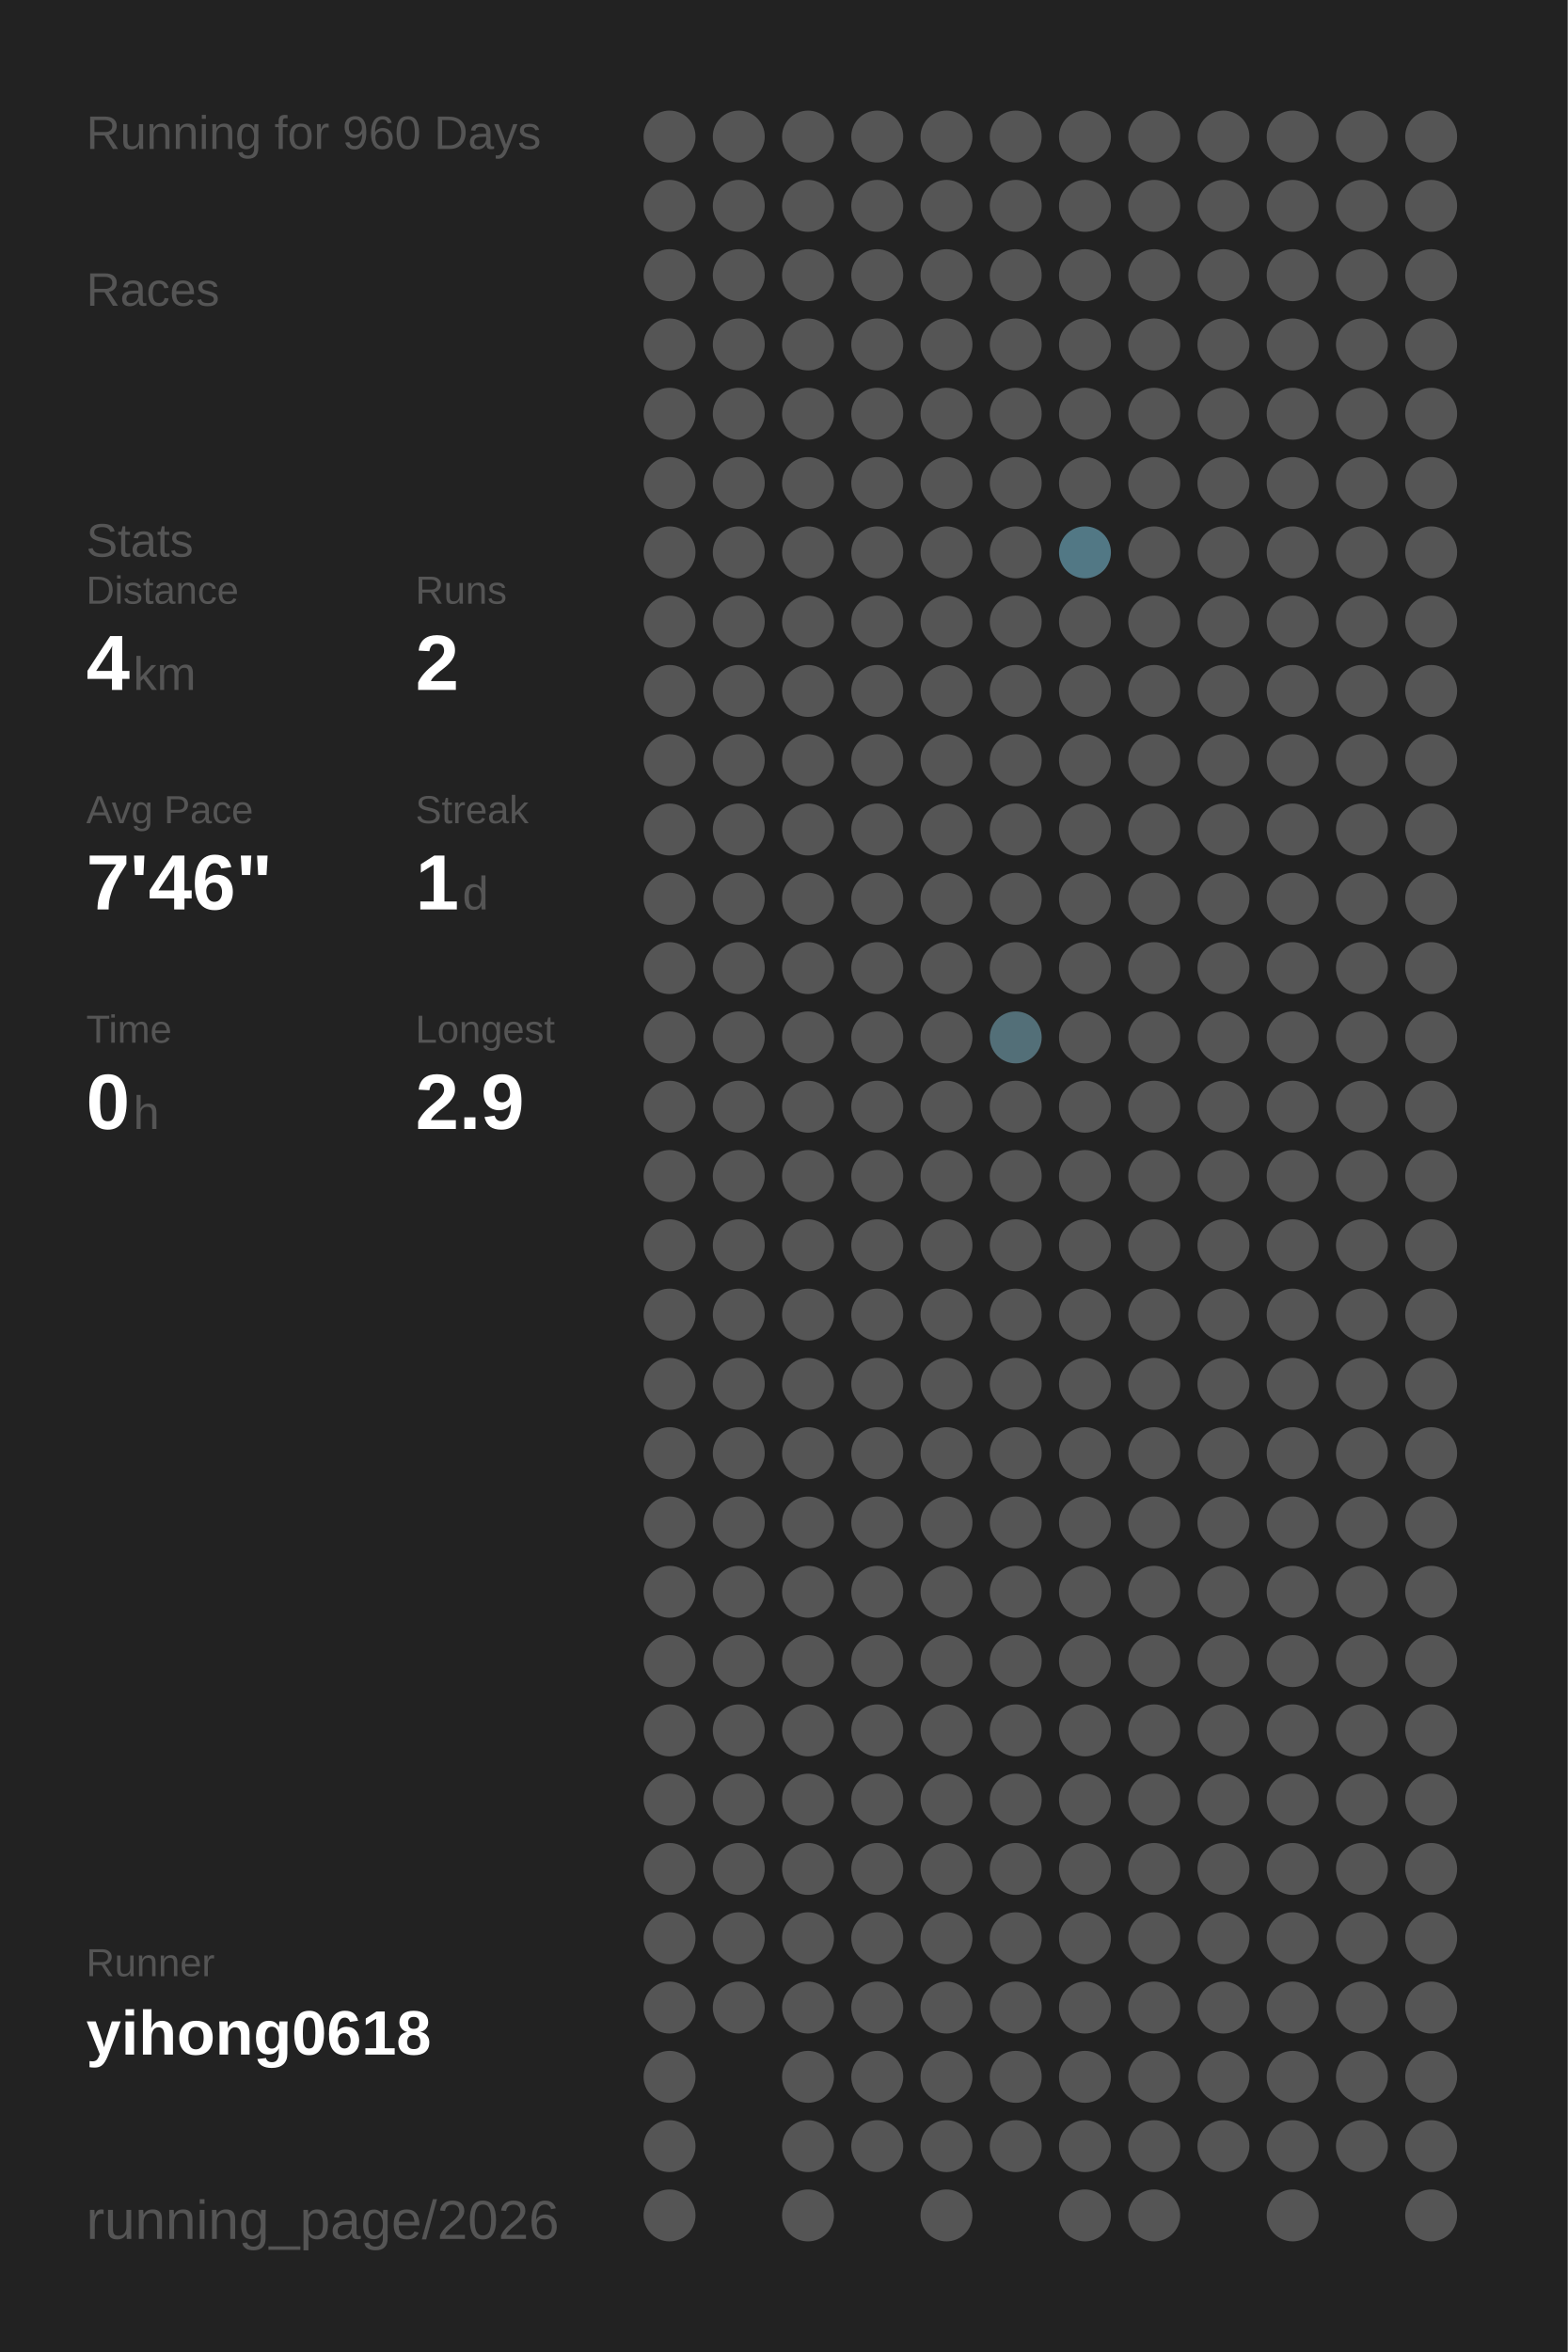
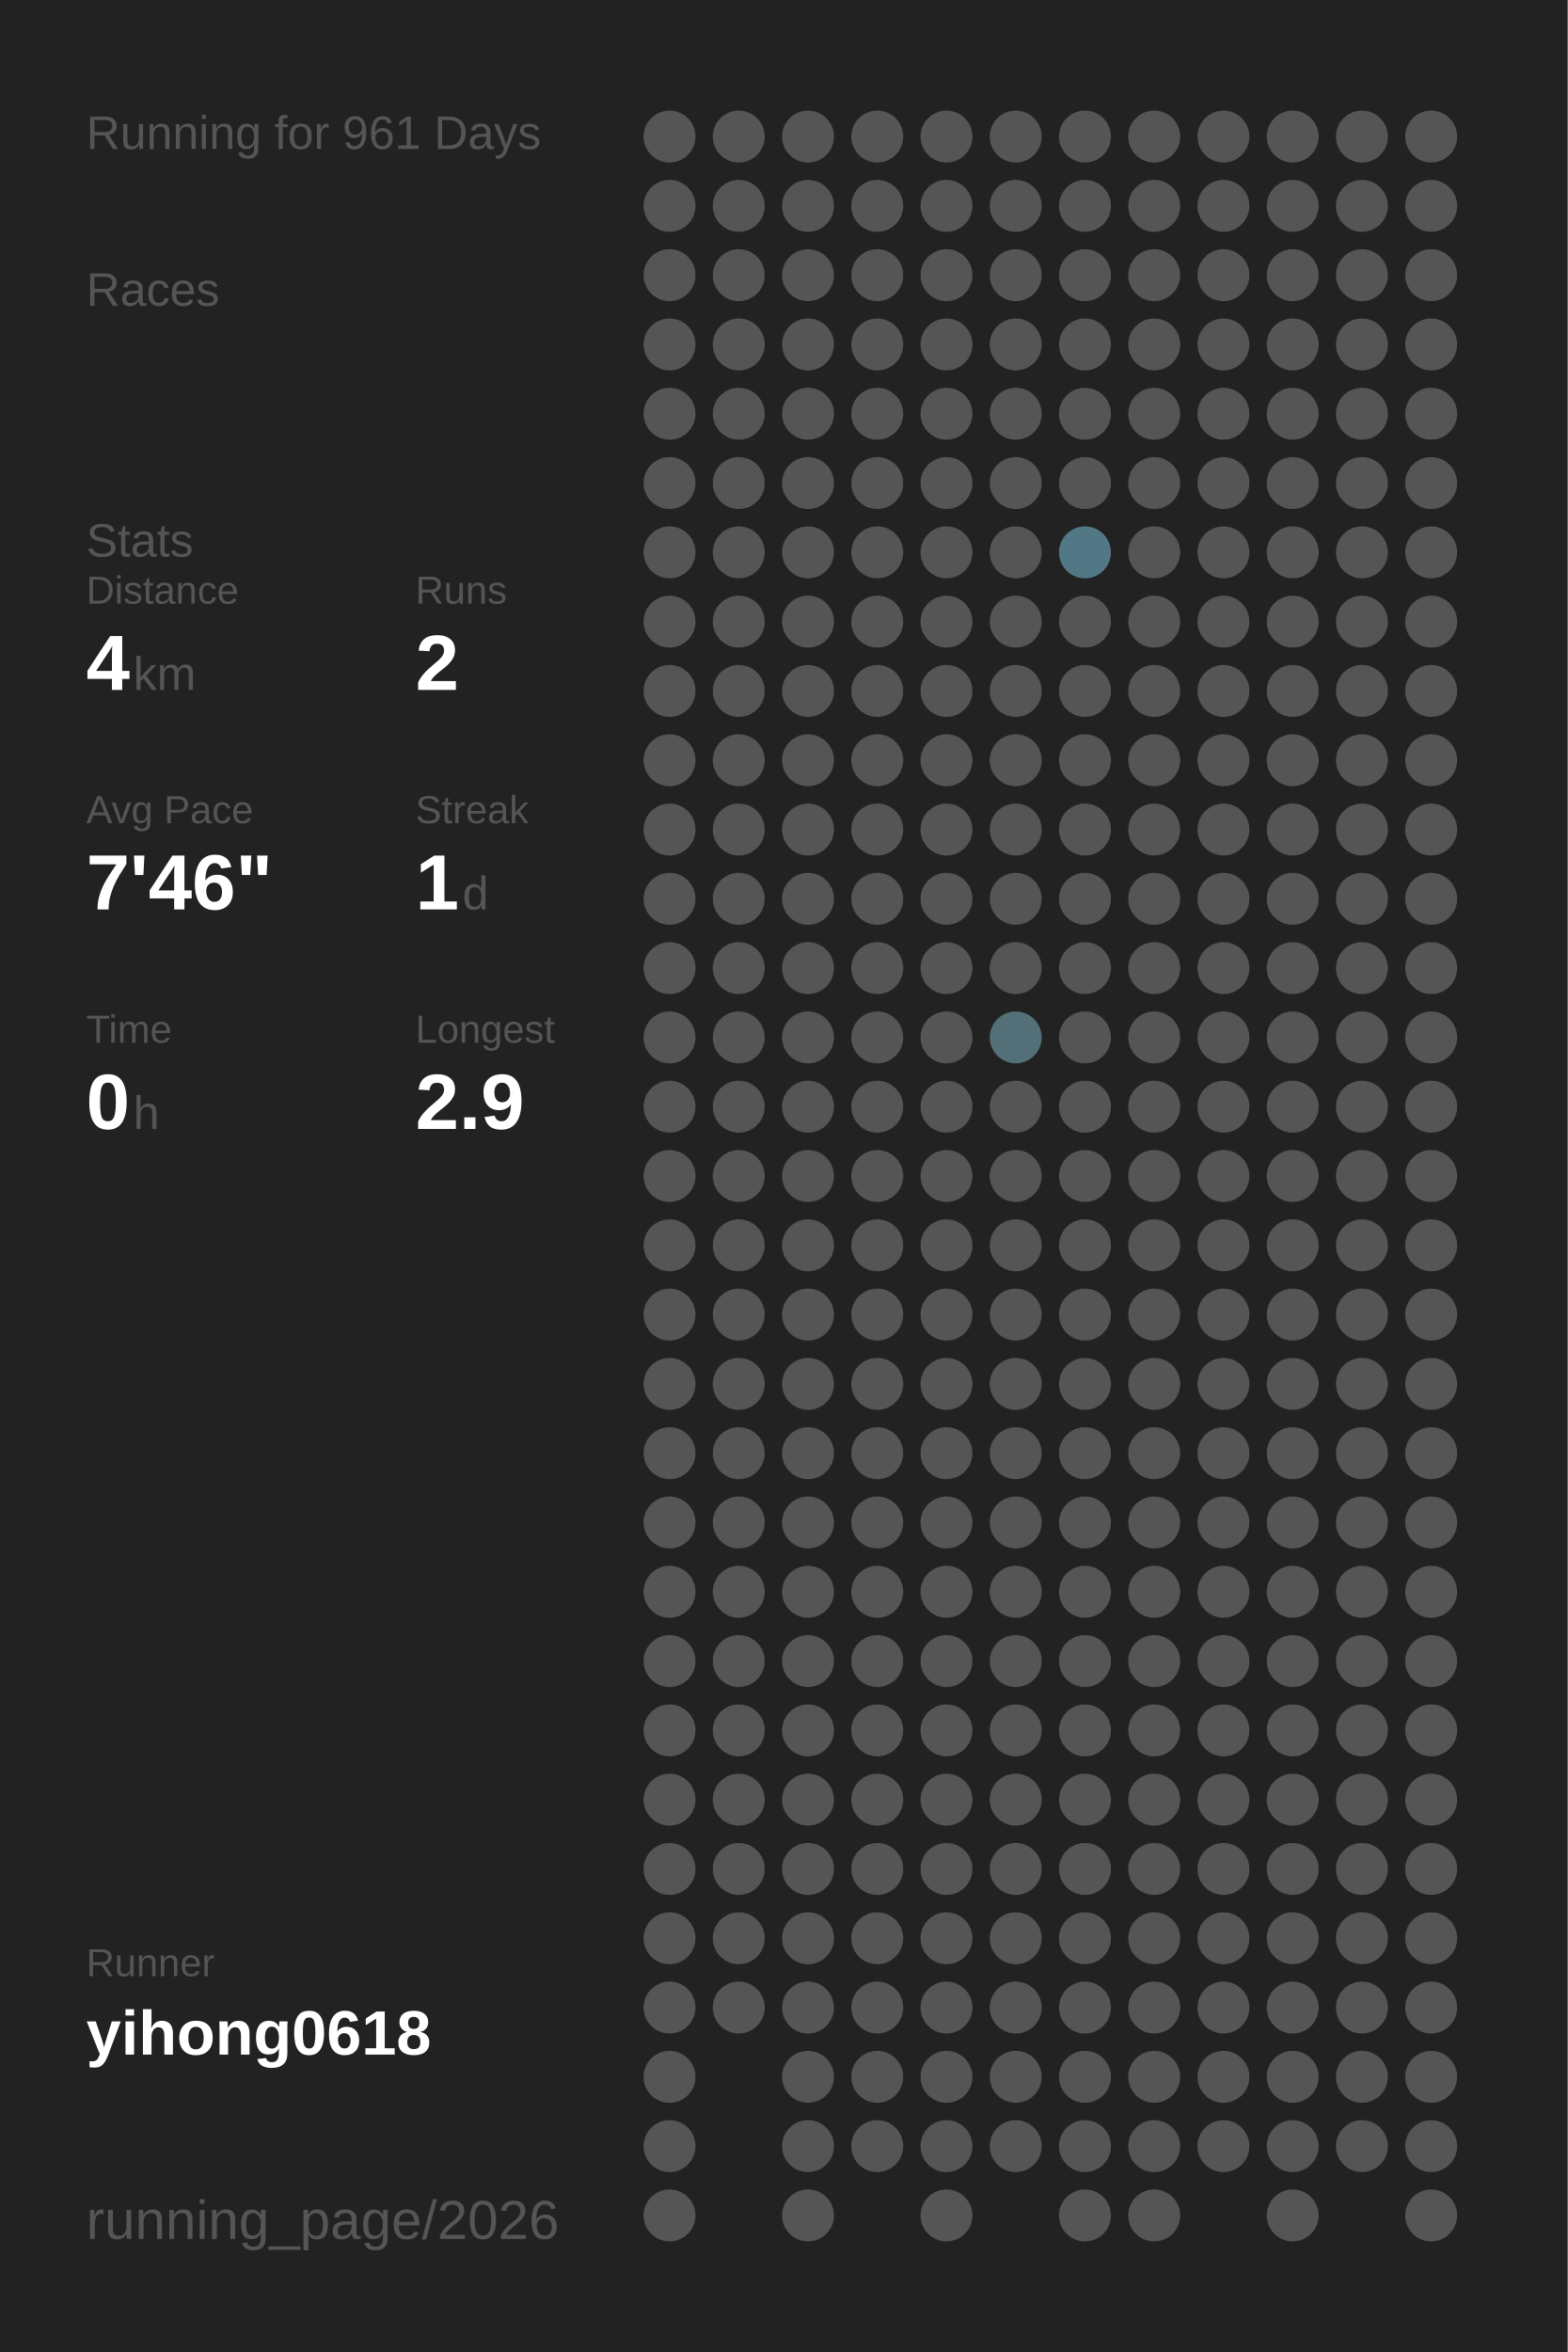
<svg xmlns="http://www.w3.org/2000/svg" baseProfile="full" height="300mm" version="1.1" viewBox="0,0,200,300" width="200mm">
  <defs />
  <rect fill="#222222" height="300" width="200" x="0" y="0" />
-   <text fill="#555555" style="font-size:6px; font-family:Arial;" x="11" y="19">Running for 960 Days</text>
+   <text fill="#555555" style="font-size:6px; font-family:Arial;" x="11" y="19">Running for 961 Days</text>
  <text fill="#555555" style="font-size:6px; font-family:Arial;" x="11" y="39">Races</text>
  <text fill="#555555" style="font-size:6px; font-family:Arial;" x="11" y="71">Stats</text>
  <text fill="#555555" style="font-size:5px; font-family:Arial;" x="11" y="77">Distance</text>
  <text fill="#FFFFFF" style="font-size:10px; font-family:Arial; font-weight:bold;" x="11" y="88">4</text>
  <text fill="#555555" style="font-size:6px; font-family:Arial;" x="17" y="88">km</text>
  <text fill="#555555" style="font-size:5px; font-family:Arial;" x="53" y="77">Runs</text>
  <text fill="#FFFFFF" style="font-size:10px; font-family:Arial; font-weight:bold;" x="53" y="88">2</text>
  <text fill="#555555" style="font-size:5px; font-family:Arial;" x="11" y="105">Avg Pace</text>
  <text fill="#FFFFFF" style="font-size:10px; font-family:Arial; font-weight:bold;" x="11" y="116">7'46"</text>
  <text fill="#555555" style="font-size:5px; font-family:Arial;" x="53" y="105">Streak</text>
  <text fill="#FFFFFF" style="font-size:10px; font-family:Arial; font-weight:bold;" x="53" y="116">1</text>
  <text fill="#555555" style="font-size:6px; font-family:Arial;" x="59" y="116">d</text>
  <text fill="#555555" style="font-size:5px; font-family:Arial;" x="11" y="133">Time</text>
  <text fill="#FFFFFF" style="font-size:10px; font-family:Arial; font-weight:bold;" x="11" y="144">0</text>
  <text fill="#555555" style="font-size:6px; font-family:Arial;" x="17" y="144">h</text>
  <text fill="#555555" style="font-size:5px; font-family:Arial;" x="53" y="133">Longest</text>
  <text fill="#FFFFFF" style="font-size:10px; font-family:Arial; font-weight:bold;" x="53" y="144">2.9</text>
  <text fill="#555555" style="font-size:5px; font-family:Arial;" x="11" y="252.065">Runner</text>
  <text fill="#FFFFFF" style="font-size:8px; font-family:Arial; font-weight:bold;" x="11" y="262.065">yihong0618</text>
  <text fill="#555555" style="font-size:7px; font-family:Arial;" x="11" y="285.581">running_page/2026</text>
  <circle cx="85.417" cy="17.419" fill="#555555" r="3.312" />
  <circle cx="85.417" cy="26.258" fill="#555555" r="3.312" />
  <circle cx="85.417" cy="35.097" fill="#555555" r="3.312" />
  <circle cx="85.417" cy="43.935" fill="#555555" r="3.312" />
  <circle cx="85.417" cy="52.774" fill="#555555" r="3.312" />
  <circle cx="85.417" cy="61.613" fill="#555555" r="3.312" />
  <circle cx="85.417" cy="70.452" fill="#555555" r="3.312" />
  <circle cx="85.417" cy="79.29" fill="#555555" r="3.312" />
  <circle cx="85.417" cy="88.129" fill="#555555" r="3.312" />
  <circle cx="85.417" cy="96.968" fill="#555555" r="3.312" />
  <circle cx="85.417" cy="105.806" fill="#555555" r="3.312" />
  <circle cx="85.417" cy="114.645" fill="#555555" r="3.312" />
  <circle cx="85.417" cy="123.484" fill="#555555" r="3.312" />
  <circle cx="85.417" cy="132.323" fill="#555555" r="3.312" />
  <circle cx="85.417" cy="141.161" fill="#555555" r="3.312" />
  <circle cx="85.417" cy="150" fill="#555555" r="3.312" />
  <circle cx="85.417" cy="158.839" fill="#555555" r="3.312" />
  <circle cx="85.417" cy="167.677" fill="#555555" r="3.312" />
  <circle cx="85.417" cy="176.516" fill="#555555" r="3.312" />
  <circle cx="85.417" cy="185.355" fill="#555555" r="3.312" />
  <circle cx="85.417" cy="194.194" fill="#555555" r="3.312" />
  <circle cx="85.417" cy="203.032" fill="#555555" r="3.312" />
  <circle cx="85.417" cy="211.871" fill="#555555" r="3.312" />
  <circle cx="85.417" cy="220.71" fill="#555555" r="3.312" />
  <circle cx="85.417" cy="229.548" fill="#555555" r="3.312" />
  <circle cx="85.417" cy="238.387" fill="#555555" r="3.312" />
  <circle cx="85.417" cy="247.226" fill="#555555" r="3.312" />
  <circle cx="85.417" cy="256.065" fill="#555555" r="3.312" />
  <circle cx="85.417" cy="264.903" fill="#555555" r="3.312" />
  <circle cx="85.417" cy="273.742" fill="#555555" r="3.312" />
  <circle cx="85.417" cy="282.581" fill="#555555" r="3.312" />
  <circle cx="94.25" cy="17.419" fill="#555555" r="3.312" />
  <circle cx="94.25" cy="26.258" fill="#555555" r="3.312" />
  <circle cx="94.25" cy="35.097" fill="#555555" r="3.312" />
  <circle cx="94.25" cy="43.935" fill="#555555" r="3.312" />
  <circle cx="94.25" cy="52.774" fill="#555555" r="3.312" />
  <circle cx="94.25" cy="61.613" fill="#555555" r="3.312" />
  <circle cx="94.25" cy="70.452" fill="#555555" r="3.312" />
  <circle cx="94.25" cy="79.29" fill="#555555" r="3.312" />
  <circle cx="94.25" cy="88.129" fill="#555555" r="3.312" />
  <circle cx="94.25" cy="96.968" fill="#555555" r="3.312" />
  <circle cx="94.25" cy="105.806" fill="#555555" r="3.312" />
  <circle cx="94.25" cy="114.645" fill="#555555" r="3.312" />
  <circle cx="94.25" cy="123.484" fill="#555555" r="3.312" />
  <circle cx="94.25" cy="132.323" fill="#555555" r="3.312" />
  <circle cx="94.25" cy="141.161" fill="#555555" r="3.312" />
  <circle cx="94.25" cy="150" fill="#555555" r="3.312" />
  <circle cx="94.25" cy="158.839" fill="#555555" r="3.312" />
  <circle cx="94.25" cy="167.677" fill="#555555" r="3.312" />
  <circle cx="94.25" cy="176.516" fill="#555555" r="3.312" />
  <circle cx="94.25" cy="185.355" fill="#555555" r="3.312" />
  <circle cx="94.25" cy="194.194" fill="#555555" r="3.312" />
  <circle cx="94.25" cy="203.032" fill="#555555" r="3.312" />
  <circle cx="94.25" cy="211.871" fill="#555555" r="3.312" />
  <circle cx="94.25" cy="220.71" fill="#555555" r="3.312" />
  <circle cx="94.25" cy="229.548" fill="#555555" r="3.312" />
  <circle cx="94.25" cy="238.387" fill="#555555" r="3.312" />
  <circle cx="94.25" cy="247.226" fill="#555555" r="3.312" />
  <circle cx="94.25" cy="256.065" fill="#555555" r="3.312" />
  <circle cx="103.083" cy="17.419" fill="#555555" r="3.312" />
  <circle cx="103.083" cy="26.258" fill="#555555" r="3.312" />
  <circle cx="103.083" cy="35.097" fill="#555555" r="3.312" />
  <circle cx="103.083" cy="43.935" fill="#555555" r="3.312" />
  <circle cx="103.083" cy="52.774" fill="#555555" r="3.312" />
  <circle cx="103.083" cy="61.613" fill="#555555" r="3.312" />
  <circle cx="103.083" cy="70.452" fill="#555555" r="3.312" />
  <circle cx="103.083" cy="79.29" fill="#555555" r="3.312" />
  <circle cx="103.083" cy="88.129" fill="#555555" r="3.312" />
  <circle cx="103.083" cy="96.968" fill="#555555" r="3.312" />
  <circle cx="103.083" cy="105.806" fill="#555555" r="3.312" />
  <circle cx="103.083" cy="114.645" fill="#555555" r="3.312" />
  <circle cx="103.083" cy="123.484" fill="#555555" r="3.312" />
  <circle cx="103.083" cy="132.323" fill="#555555" r="3.312" />
  <circle cx="103.083" cy="141.161" fill="#555555" r="3.312" />
  <circle cx="103.083" cy="150" fill="#555555" r="3.312" />
  <circle cx="103.083" cy="158.839" fill="#555555" r="3.312" />
  <circle cx="103.083" cy="167.677" fill="#555555" r="3.312" />
  <circle cx="103.083" cy="176.516" fill="#555555" r="3.312" />
  <circle cx="103.083" cy="185.355" fill="#555555" r="3.312" />
  <circle cx="103.083" cy="194.194" fill="#555555" r="3.312" />
  <circle cx="103.083" cy="203.032" fill="#555555" r="3.312" />
  <circle cx="103.083" cy="211.871" fill="#555555" r="3.312" />
  <circle cx="103.083" cy="220.71" fill="#555555" r="3.312" />
  <circle cx="103.083" cy="229.548" fill="#555555" r="3.312" />
  <circle cx="103.083" cy="238.387" fill="#555555" r="3.312" />
  <circle cx="103.083" cy="247.226" fill="#555555" r="3.312" />
  <circle cx="103.083" cy="256.065" fill="#555555" r="3.312" />
  <circle cx="103.083" cy="264.903" fill="#555555" r="3.312" />
  <circle cx="103.083" cy="273.742" fill="#555555" r="3.312" />
  <circle cx="103.083" cy="282.581" fill="#555555" r="3.312" />
  <circle cx="111.917" cy="17.419" fill="#555555" r="3.312" />
  <circle cx="111.917" cy="26.258" fill="#555555" r="3.312" />
  <circle cx="111.917" cy="35.097" fill="#555555" r="3.312" />
  <circle cx="111.917" cy="43.935" fill="#555555" r="3.312" />
  <circle cx="111.917" cy="52.774" fill="#555555" r="3.312" />
  <circle cx="111.917" cy="61.613" fill="#555555" r="3.312" />
  <circle cx="111.917" cy="70.452" fill="#555555" r="3.312" />
  <circle cx="111.917" cy="79.29" fill="#555555" r="3.312" />
  <circle cx="111.917" cy="88.129" fill="#555555" r="3.312" />
  <circle cx="111.917" cy="96.968" fill="#555555" r="3.312" />
  <circle cx="111.917" cy="105.806" fill="#555555" r="3.312" />
  <circle cx="111.917" cy="114.645" fill="#555555" r="3.312" />
  <circle cx="111.917" cy="123.484" fill="#555555" r="3.312" />
  <circle cx="111.917" cy="132.323" fill="#555555" r="3.312" />
  <circle cx="111.917" cy="141.161" fill="#555555" r="3.312" />
  <circle cx="111.917" cy="150" fill="#555555" r="3.312" />
  <circle cx="111.917" cy="158.839" fill="#555555" r="3.312" />
  <circle cx="111.917" cy="167.677" fill="#555555" r="3.312" />
  <circle cx="111.917" cy="176.516" fill="#555555" r="3.312" />
  <circle cx="111.917" cy="185.355" fill="#555555" r="3.312" />
  <circle cx="111.917" cy="194.194" fill="#555555" r="3.312" />
  <circle cx="111.917" cy="203.032" fill="#555555" r="3.312" />
  <circle cx="111.917" cy="211.871" fill="#555555" r="3.312" />
  <circle cx="111.917" cy="220.71" fill="#555555" r="3.312" />
  <circle cx="111.917" cy="229.548" fill="#555555" r="3.312" />
  <circle cx="111.917" cy="238.387" fill="#555555" r="3.312" />
  <circle cx="111.917" cy="247.226" fill="#555555" r="3.312" />
  <circle cx="111.917" cy="256.065" fill="#555555" r="3.312" />
  <circle cx="111.917" cy="264.903" fill="#555555" r="3.312" />
  <circle cx="111.917" cy="273.742" fill="#555555" r="3.312" />
  <circle cx="120.75" cy="17.419" fill="#555555" r="3.312" />
  <circle cx="120.75" cy="26.258" fill="#555555" r="3.312" />
  <circle cx="120.75" cy="35.097" fill="#555555" r="3.312" />
  <circle cx="120.75" cy="43.935" fill="#555555" r="3.312" />
  <circle cx="120.75" cy="52.774" fill="#555555" r="3.312" />
  <circle cx="120.75" cy="61.613" fill="#555555" r="3.312" />
  <circle cx="120.75" cy="70.452" fill="#555555" r="3.312" />
  <circle cx="120.75" cy="79.29" fill="#555555" r="3.312" />
  <circle cx="120.75" cy="88.129" fill="#555555" r="3.312" />
  <circle cx="120.75" cy="96.968" fill="#555555" r="3.312" />
  <circle cx="120.75" cy="105.806" fill="#555555" r="3.312" />
  <circle cx="120.75" cy="114.645" fill="#555555" r="3.312" />
  <circle cx="120.75" cy="123.484" fill="#555555" r="3.312" />
  <circle cx="120.75" cy="132.323" fill="#555555" r="3.312" />
  <circle cx="120.75" cy="141.161" fill="#555555" r="3.312" />
  <circle cx="120.75" cy="150" fill="#555555" r="3.312" />
  <circle cx="120.75" cy="158.839" fill="#555555" r="3.312" />
  <circle cx="120.75" cy="167.677" fill="#555555" r="3.312" />
  <circle cx="120.75" cy="176.516" fill="#555555" r="3.312" />
  <circle cx="120.75" cy="185.355" fill="#555555" r="3.312" />
  <circle cx="120.75" cy="194.194" fill="#555555" r="3.312" />
  <circle cx="120.75" cy="203.032" fill="#555555" r="3.312" />
  <circle cx="120.75" cy="211.871" fill="#555555" r="3.312" />
  <circle cx="120.75" cy="220.71" fill="#555555" r="3.312" />
  <circle cx="120.75" cy="229.548" fill="#555555" r="3.312" />
  <circle cx="120.75" cy="238.387" fill="#555555" r="3.312" />
  <circle cx="120.75" cy="247.226" fill="#555555" r="3.312" />
  <circle cx="120.75" cy="256.065" fill="#555555" r="3.312" />
  <circle cx="120.75" cy="264.903" fill="#555555" r="3.312" />
  <circle cx="120.75" cy="273.742" fill="#555555" r="3.312" />
  <circle cx="120.75" cy="282.581" fill="#555555" r="3.312" />
  <circle cx="129.583" cy="17.419" fill="#555555" r="3.312" />
  <circle cx="129.583" cy="26.258" fill="#555555" r="3.312" />
  <circle cx="129.583" cy="35.097" fill="#555555" r="3.312" />
  <circle cx="129.583" cy="43.935" fill="#555555" r="3.312" />
  <circle cx="129.583" cy="52.774" fill="#555555" r="3.312" />
  <circle cx="129.583" cy="61.613" fill="#555555" r="3.312" />
  <circle cx="129.583" cy="70.452" fill="#555555" r="3.312" />
  <circle cx="129.583" cy="79.29" fill="#555555" r="3.312" />
  <circle cx="129.583" cy="88.129" fill="#555555" r="3.312" />
  <circle cx="129.583" cy="96.968" fill="#555555" r="3.312" />
  <circle cx="129.583" cy="105.806" fill="#555555" r="3.312" />
  <circle cx="129.583" cy="114.645" fill="#555555" r="3.312" />
  <circle cx="129.583" cy="123.484" fill="#555555" r="3.312" />
  <circle cx="129.583" cy="132.323" fill="#536f78" r="3.312" />
  <circle cx="129.583" cy="141.161" fill="#555555" r="3.312" />
  <circle cx="129.583" cy="150" fill="#555555" r="3.312" />
  <circle cx="129.583" cy="158.839" fill="#555555" r="3.312" />
  <circle cx="129.583" cy="167.677" fill="#555555" r="3.312" />
  <circle cx="129.583" cy="176.516" fill="#555555" r="3.312" />
  <circle cx="129.583" cy="185.355" fill="#555555" r="3.312" />
  <circle cx="129.583" cy="194.194" fill="#555555" r="3.312" />
  <circle cx="129.583" cy="203.032" fill="#555555" r="3.312" />
  <circle cx="129.583" cy="211.871" fill="#555555" r="3.312" />
  <circle cx="129.583" cy="220.71" fill="#555555" r="3.312" />
  <circle cx="129.583" cy="229.548" fill="#555555" r="3.312" />
  <circle cx="129.583" cy="238.387" fill="#555555" r="3.312" />
  <circle cx="129.583" cy="247.226" fill="#555555" r="3.312" />
  <circle cx="129.583" cy="256.065" fill="#555555" r="3.312" />
  <circle cx="129.583" cy="264.903" fill="#555555" r="3.312" />
  <circle cx="129.583" cy="273.742" fill="#555555" r="3.312" />
  <circle cx="138.417" cy="17.419" fill="#555555" r="3.312" />
  <circle cx="138.417" cy="26.258" fill="#555555" r="3.312" />
  <circle cx="138.417" cy="35.097" fill="#555555" r="3.312" />
  <circle cx="138.417" cy="43.935" fill="#555555" r="3.312" />
  <circle cx="138.417" cy="52.774" fill="#555555" r="3.312" />
  <circle cx="138.417" cy="61.613" fill="#555555" r="3.312" />
  <circle cx="138.417" cy="70.452" fill="#527885" r="3.312" />
  <circle cx="138.417" cy="79.29" fill="#555555" r="3.312" />
  <circle cx="138.417" cy="88.129" fill="#555555" r="3.312" />
  <circle cx="138.417" cy="96.968" fill="#555555" r="3.312" />
  <circle cx="138.417" cy="105.806" fill="#555555" r="3.312" />
  <circle cx="138.417" cy="114.645" fill="#555555" r="3.312" />
  <circle cx="138.417" cy="123.484" fill="#555555" r="3.312" />
  <circle cx="138.417" cy="132.323" fill="#555555" r="3.312" />
  <circle cx="138.417" cy="141.161" fill="#555555" r="3.312" />
  <circle cx="138.417" cy="150" fill="#555555" r="3.312" />
  <circle cx="138.417" cy="158.839" fill="#555555" r="3.312" />
  <circle cx="138.417" cy="167.677" fill="#555555" r="3.312" />
  <circle cx="138.417" cy="176.516" fill="#555555" r="3.312" />
  <circle cx="138.417" cy="185.355" fill="#555555" r="3.312" />
  <circle cx="138.417" cy="194.194" fill="#555555" r="3.312" />
  <circle cx="138.417" cy="203.032" fill="#555555" r="3.312" />
  <circle cx="138.417" cy="211.871" fill="#555555" r="3.312" />
  <circle cx="138.417" cy="220.71" fill="#555555" r="3.312" />
  <circle cx="138.417" cy="229.548" fill="#555555" r="3.312" />
  <circle cx="138.417" cy="238.387" fill="#555555" r="3.312" />
  <circle cx="138.417" cy="247.226" fill="#555555" r="3.312" />
  <circle cx="138.417" cy="256.065" fill="#555555" r="3.312" />
  <circle cx="138.417" cy="264.903" fill="#555555" r="3.312" />
  <circle cx="138.417" cy="273.742" fill="#555555" r="3.312" />
  <circle cx="138.417" cy="282.581" fill="#555555" r="3.312" />
  <circle cx="147.25" cy="17.419" fill="#555555" r="3.312" />
  <circle cx="147.25" cy="26.258" fill="#555555" r="3.312" />
  <circle cx="147.25" cy="35.097" fill="#555555" r="3.312" />
  <circle cx="147.25" cy="43.935" fill="#555555" r="3.312" />
  <circle cx="147.25" cy="52.774" fill="#555555" r="3.312" />
  <circle cx="147.25" cy="61.613" fill="#555555" r="3.312" />
  <circle cx="147.25" cy="70.452" fill="#555555" r="3.312" />
  <circle cx="147.25" cy="79.29" fill="#555555" r="3.312" />
  <circle cx="147.25" cy="88.129" fill="#555555" r="3.312" />
  <circle cx="147.25" cy="96.968" fill="#555555" r="3.312" />
  <circle cx="147.25" cy="105.806" fill="#555555" r="3.312" />
  <circle cx="147.25" cy="114.645" fill="#555555" r="3.312" />
  <circle cx="147.25" cy="123.484" fill="#555555" r="3.312" />
  <circle cx="147.25" cy="132.323" fill="#555555" r="3.312" />
  <circle cx="147.25" cy="141.161" fill="#555555" r="3.312" />
  <circle cx="147.25" cy="150" fill="#555555" r="3.312" />
  <circle cx="147.25" cy="158.839" fill="#555555" r="3.312" />
  <circle cx="147.25" cy="167.677" fill="#555555" r="3.312" />
  <circle cx="147.25" cy="176.516" fill="#555555" r="3.312" />
  <circle cx="147.25" cy="185.355" fill="#555555" r="3.312" />
  <circle cx="147.25" cy="194.194" fill="#555555" r="3.312" />
  <circle cx="147.25" cy="203.032" fill="#555555" r="3.312" />
  <circle cx="147.25" cy="211.871" fill="#555555" r="3.312" />
  <circle cx="147.25" cy="220.71" fill="#555555" r="3.312" />
  <circle cx="147.25" cy="229.548" fill="#555555" r="3.312" />
  <circle cx="147.25" cy="238.387" fill="#555555" r="3.312" />
  <circle cx="147.25" cy="247.226" fill="#555555" r="3.312" />
  <circle cx="147.25" cy="256.065" fill="#555555" r="3.312" />
  <circle cx="147.25" cy="264.903" fill="#555555" r="3.312" />
  <circle cx="147.25" cy="273.742" fill="#555555" r="3.312" />
  <circle cx="147.25" cy="282.581" fill="#555555" r="3.312" />
  <circle cx="156.083" cy="17.419" fill="#555555" r="3.312" />
  <circle cx="156.083" cy="26.258" fill="#555555" r="3.312" />
  <circle cx="156.083" cy="35.097" fill="#555555" r="3.312" />
  <circle cx="156.083" cy="43.935" fill="#555555" r="3.312" />
  <circle cx="156.083" cy="52.774" fill="#555555" r="3.312" />
  <circle cx="156.083" cy="61.613" fill="#555555" r="3.312" />
  <circle cx="156.083" cy="70.452" fill="#555555" r="3.312" />
  <circle cx="156.083" cy="79.29" fill="#555555" r="3.312" />
  <circle cx="156.083" cy="88.129" fill="#555555" r="3.312" />
  <circle cx="156.083" cy="96.968" fill="#555555" r="3.312" />
  <circle cx="156.083" cy="105.806" fill="#555555" r="3.312" />
  <circle cx="156.083" cy="114.645" fill="#555555" r="3.312" />
  <circle cx="156.083" cy="123.484" fill="#555555" r="3.312" />
  <circle cx="156.083" cy="132.323" fill="#555555" r="3.312" />
  <circle cx="156.083" cy="141.161" fill="#555555" r="3.312" />
  <circle cx="156.083" cy="150" fill="#555555" r="3.312" />
  <circle cx="156.083" cy="158.839" fill="#555555" r="3.312" />
  <circle cx="156.083" cy="167.677" fill="#555555" r="3.312" />
  <circle cx="156.083" cy="176.516" fill="#555555" r="3.312" />
  <circle cx="156.083" cy="185.355" fill="#555555" r="3.312" />
  <circle cx="156.083" cy="194.194" fill="#555555" r="3.312" />
  <circle cx="156.083" cy="203.032" fill="#555555" r="3.312" />
  <circle cx="156.083" cy="211.871" fill="#555555" r="3.312" />
  <circle cx="156.083" cy="220.71" fill="#555555" r="3.312" />
  <circle cx="156.083" cy="229.548" fill="#555555" r="3.312" />
  <circle cx="156.083" cy="238.387" fill="#555555" r="3.312" />
  <circle cx="156.083" cy="247.226" fill="#555555" r="3.312" />
  <circle cx="156.083" cy="256.065" fill="#555555" r="3.312" />
  <circle cx="156.083" cy="264.903" fill="#555555" r="3.312" />
  <circle cx="156.083" cy="273.742" fill="#555555" r="3.312" />
  <circle cx="164.917" cy="17.419" fill="#555555" r="3.312" />
  <circle cx="164.917" cy="26.258" fill="#555555" r="3.312" />
  <circle cx="164.917" cy="35.097" fill="#555555" r="3.312" />
  <circle cx="164.917" cy="43.935" fill="#555555" r="3.312" />
  <circle cx="164.917" cy="52.774" fill="#555555" r="3.312" />
  <circle cx="164.917" cy="61.613" fill="#555555" r="3.312" />
  <circle cx="164.917" cy="70.452" fill="#555555" r="3.312" />
  <circle cx="164.917" cy="79.29" fill="#555555" r="3.312" />
  <circle cx="164.917" cy="88.129" fill="#555555" r="3.312" />
  <circle cx="164.917" cy="96.968" fill="#555555" r="3.312" />
  <circle cx="164.917" cy="105.806" fill="#555555" r="3.312" />
  <circle cx="164.917" cy="114.645" fill="#555555" r="3.312" />
  <circle cx="164.917" cy="123.484" fill="#555555" r="3.312" />
  <circle cx="164.917" cy="132.323" fill="#555555" r="3.312" />
  <circle cx="164.917" cy="141.161" fill="#555555" r="3.312" />
  <circle cx="164.917" cy="150" fill="#555555" r="3.312" />
  <circle cx="164.917" cy="158.839" fill="#555555" r="3.312" />
  <circle cx="164.917" cy="167.677" fill="#555555" r="3.312" />
  <circle cx="164.917" cy="176.516" fill="#555555" r="3.312" />
  <circle cx="164.917" cy="185.355" fill="#555555" r="3.312" />
  <circle cx="164.917" cy="194.194" fill="#555555" r="3.312" />
  <circle cx="164.917" cy="203.032" fill="#555555" r="3.312" />
  <circle cx="164.917" cy="211.871" fill="#555555" r="3.312" />
  <circle cx="164.917" cy="220.71" fill="#555555" r="3.312" />
  <circle cx="164.917" cy="229.548" fill="#555555" r="3.312" />
  <circle cx="164.917" cy="238.387" fill="#555555" r="3.312" />
  <circle cx="164.917" cy="247.226" fill="#555555" r="3.312" />
  <circle cx="164.917" cy="256.065" fill="#555555" r="3.312" />
  <circle cx="164.917" cy="264.903" fill="#555555" r="3.312" />
  <circle cx="164.917" cy="273.742" fill="#555555" r="3.312" />
  <circle cx="164.917" cy="282.581" fill="#555555" r="3.312" />
  <circle cx="173.75" cy="17.419" fill="#555555" r="3.312" />
  <circle cx="173.75" cy="26.258" fill="#555555" r="3.312" />
  <circle cx="173.75" cy="35.097" fill="#555555" r="3.312" />
  <circle cx="173.75" cy="43.935" fill="#555555" r="3.312" />
  <circle cx="173.75" cy="52.774" fill="#555555" r="3.312" />
  <circle cx="173.75" cy="61.613" fill="#555555" r="3.312" />
  <circle cx="173.75" cy="70.452" fill="#555555" r="3.312" />
  <circle cx="173.75" cy="79.29" fill="#555555" r="3.312" />
  <circle cx="173.75" cy="88.129" fill="#555555" r="3.312" />
  <circle cx="173.75" cy="96.968" fill="#555555" r="3.312" />
  <circle cx="173.75" cy="105.806" fill="#555555" r="3.312" />
  <circle cx="173.75" cy="114.645" fill="#555555" r="3.312" />
  <circle cx="173.75" cy="123.484" fill="#555555" r="3.312" />
  <circle cx="173.75" cy="132.323" fill="#555555" r="3.312" />
  <circle cx="173.75" cy="141.161" fill="#555555" r="3.312" />
  <circle cx="173.75" cy="150" fill="#555555" r="3.312" />
  <circle cx="173.75" cy="158.839" fill="#555555" r="3.312" />
  <circle cx="173.75" cy="167.677" fill="#555555" r="3.312" />
  <circle cx="173.75" cy="176.516" fill="#555555" r="3.312" />
  <circle cx="173.75" cy="185.355" fill="#555555" r="3.312" />
  <circle cx="173.75" cy="194.194" fill="#555555" r="3.312" />
  <circle cx="173.75" cy="203.032" fill="#555555" r="3.312" />
  <circle cx="173.75" cy="211.871" fill="#555555" r="3.312" />
  <circle cx="173.75" cy="220.71" fill="#555555" r="3.312" />
  <circle cx="173.75" cy="229.548" fill="#555555" r="3.312" />
  <circle cx="173.75" cy="238.387" fill="#555555" r="3.312" />
  <circle cx="173.75" cy="247.226" fill="#555555" r="3.312" />
  <circle cx="173.75" cy="256.065" fill="#555555" r="3.312" />
  <circle cx="173.75" cy="264.903" fill="#555555" r="3.312" />
  <circle cx="173.75" cy="273.742" fill="#555555" r="3.312" />
  <circle cx="182.583" cy="17.419" fill="#555555" r="3.312" />
  <circle cx="182.583" cy="26.258" fill="#555555" r="3.312" />
  <circle cx="182.583" cy="35.097" fill="#555555" r="3.312" />
  <circle cx="182.583" cy="43.935" fill="#555555" r="3.312" />
  <circle cx="182.583" cy="52.774" fill="#555555" r="3.312" />
  <circle cx="182.583" cy="61.613" fill="#555555" r="3.312" />
  <circle cx="182.583" cy="70.452" fill="#555555" r="3.312" />
  <circle cx="182.583" cy="79.29" fill="#555555" r="3.312" />
  <circle cx="182.583" cy="88.129" fill="#555555" r="3.312" />
  <circle cx="182.583" cy="96.968" fill="#555555" r="3.312" />
  <circle cx="182.583" cy="105.806" fill="#555555" r="3.312" />
  <circle cx="182.583" cy="114.645" fill="#555555" r="3.312" />
  <circle cx="182.583" cy="123.484" fill="#555555" r="3.312" />
  <circle cx="182.583" cy="132.323" fill="#555555" r="3.312" />
  <circle cx="182.583" cy="141.161" fill="#555555" r="3.312" />
  <circle cx="182.583" cy="150" fill="#555555" r="3.312" />
  <circle cx="182.583" cy="158.839" fill="#555555" r="3.312" />
  <circle cx="182.583" cy="167.677" fill="#555555" r="3.312" />
  <circle cx="182.583" cy="176.516" fill="#555555" r="3.312" />
  <circle cx="182.583" cy="185.355" fill="#555555" r="3.312" />
  <circle cx="182.583" cy="194.194" fill="#555555" r="3.312" />
  <circle cx="182.583" cy="203.032" fill="#555555" r="3.312" />
  <circle cx="182.583" cy="211.871" fill="#555555" r="3.312" />
  <circle cx="182.583" cy="220.71" fill="#555555" r="3.312" />
  <circle cx="182.583" cy="229.548" fill="#555555" r="3.312" />
  <circle cx="182.583" cy="238.387" fill="#555555" r="3.312" />
  <circle cx="182.583" cy="247.226" fill="#555555" r="3.312" />
  <circle cx="182.583" cy="256.065" fill="#555555" r="3.312" />
  <circle cx="182.583" cy="264.903" fill="#555555" r="3.312" />
  <circle cx="182.583" cy="273.742" fill="#555555" r="3.312" />
  <circle cx="182.583" cy="282.581" fill="#555555" r="3.312" />
</svg>
